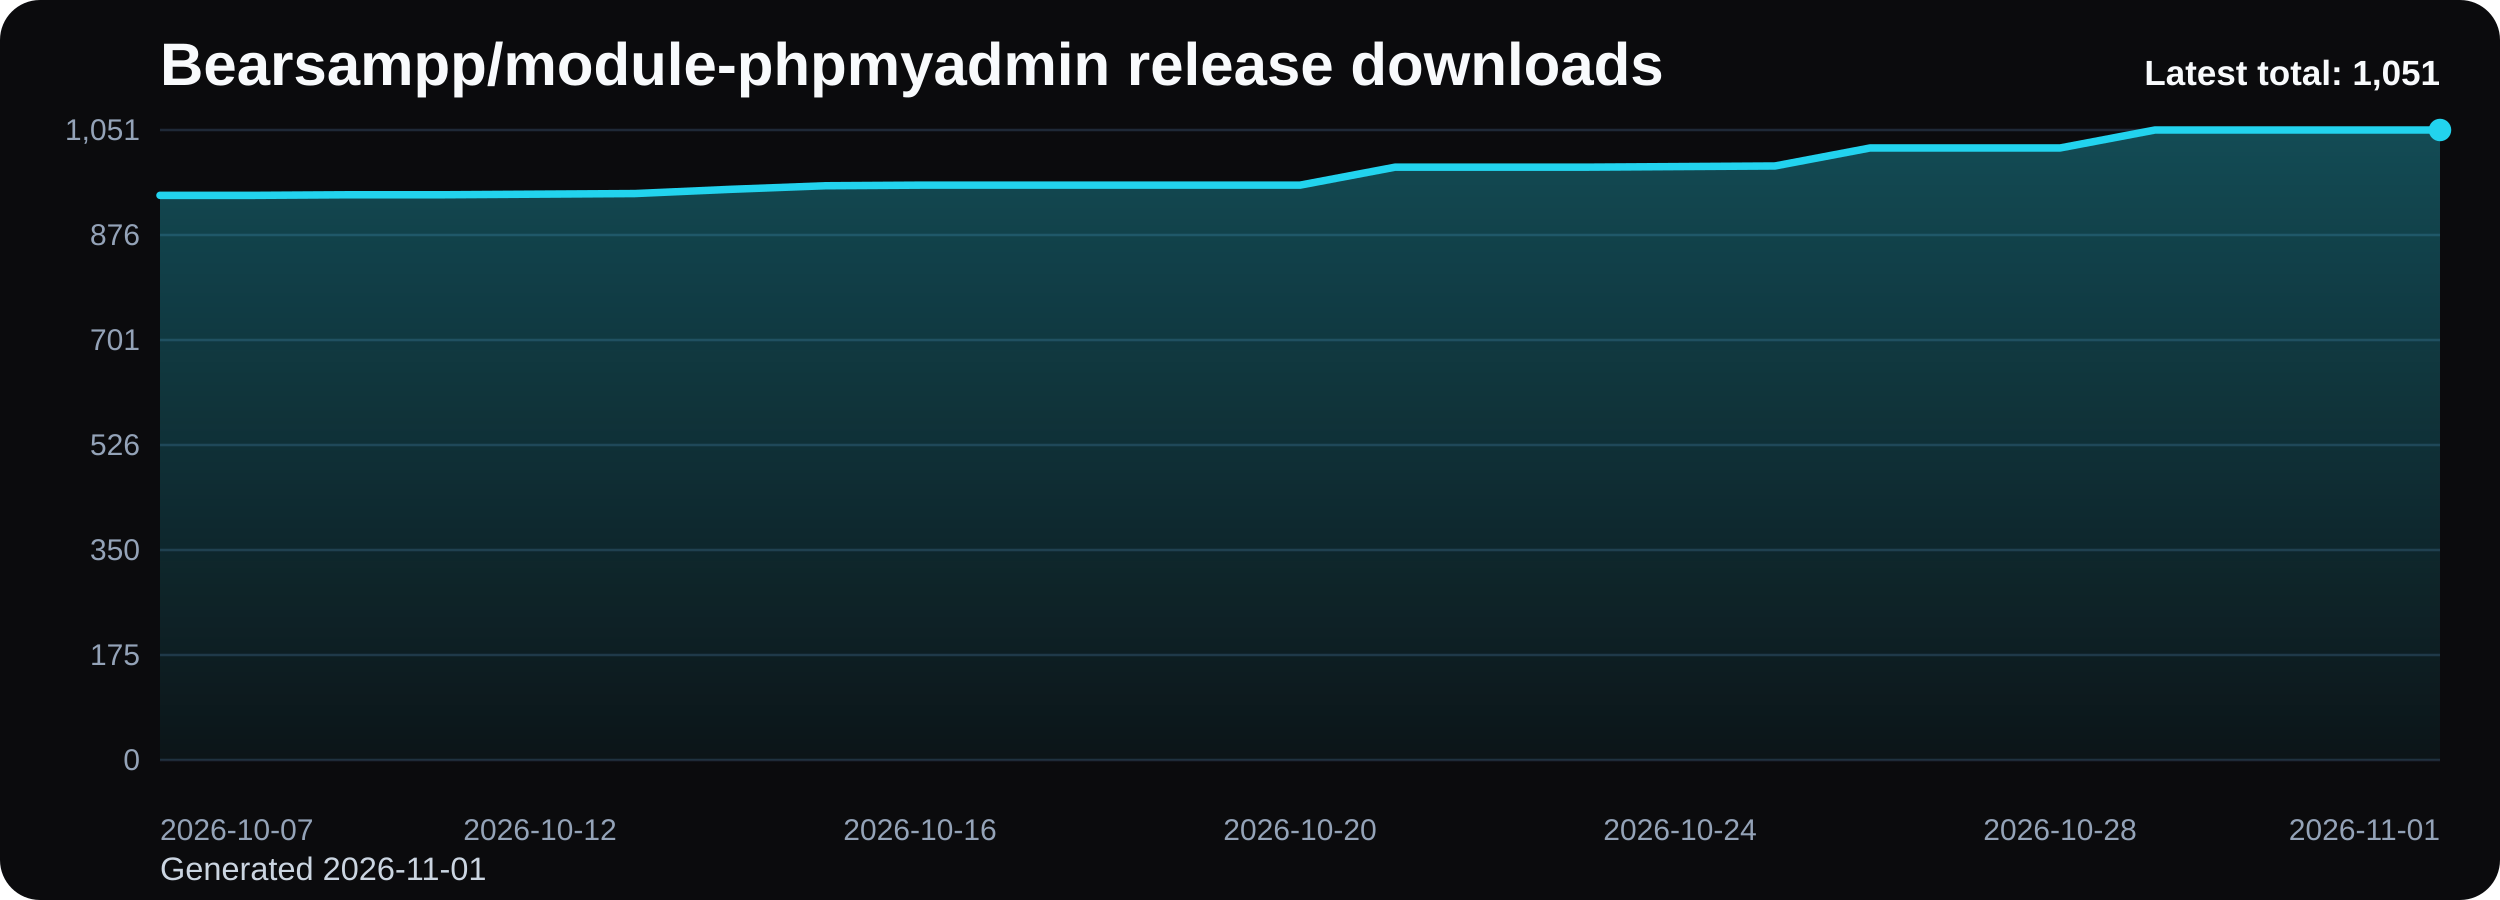
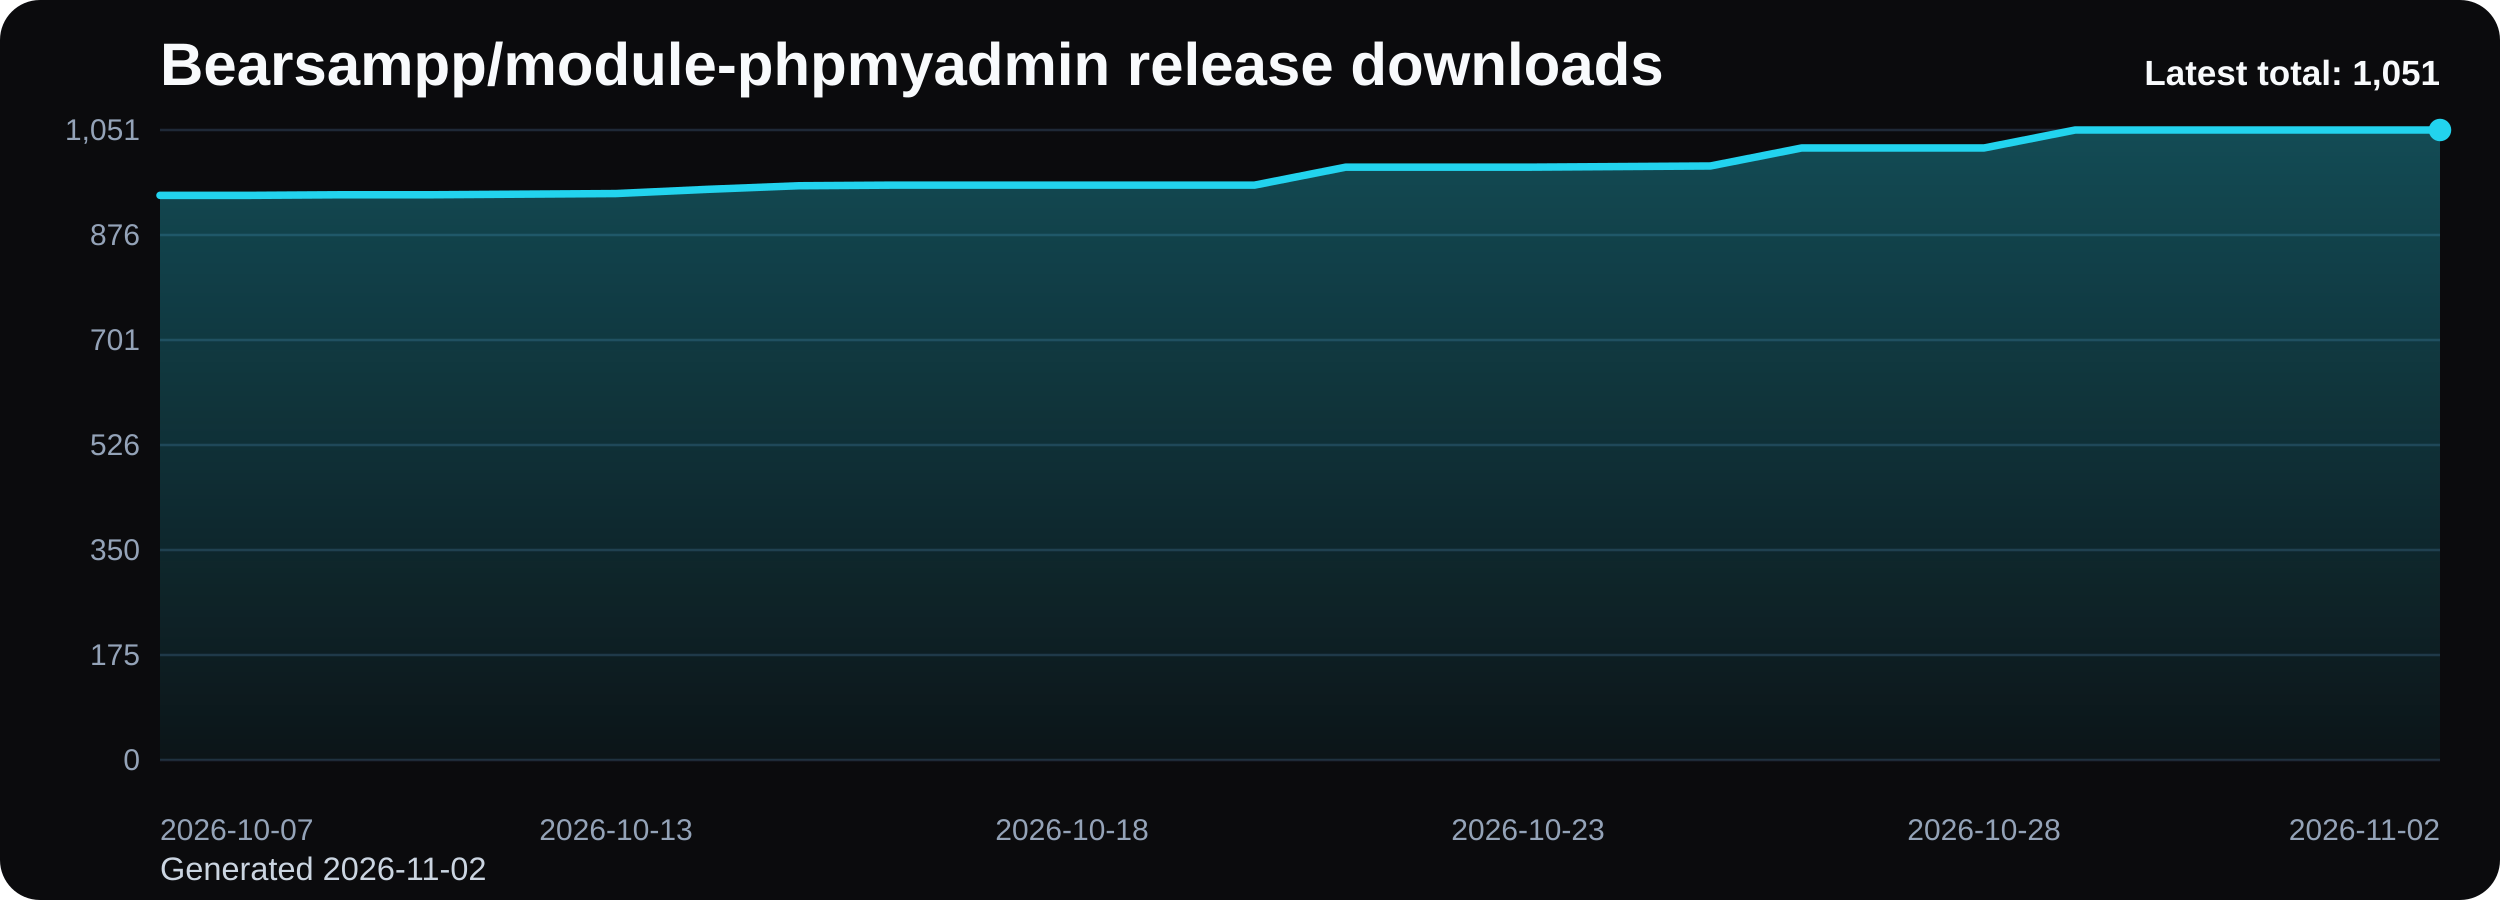
<svg xmlns="http://www.w3.org/2000/svg" viewBox="0 0 1000 360" role="img" aria-label="Bearsampp/module-phpmyadmin release downloads chart">
  <defs>
    <linearGradient id="fill-total-trend-black" x1="0" y1="0" x2="0" y2="1">
      <stop offset="0%" stop-color="#22d3ee" stop-opacity="0.32" />
      <stop offset="100%" stop-color="#22d3ee" stop-opacity="0.05" />
    </linearGradient>
    <style>
      .bg { fill: #0b0b0d; }
      .title { font: 700 24px Arial, sans-serif; fill: #f8fafc; }
      .sub { font: 400 13px Arial, sans-serif; fill: #cbd5e1; }
      .grid { stroke: #1f2937; stroke-width: 1; }
      .axis { font: 400 12px Arial, sans-serif; fill: #94a3b8; }
      .line { fill: none; stroke: #22d3ee; stroke-width: 3; stroke-linecap: round; stroke-linejoin: round; }
      .dot { fill: #22d3ee; }
      .value { font: 600 11px Arial, sans-serif; fill: #cbd5e1; }
      .latest { font: 700 14px Arial, sans-serif; fill: #f8fafc; }
    </style>
  </defs>
  <rect class="bg" x="0" y="0" width="1000" height="360" rx="16" />
  <text class="title" x="64" y="34">Bearsampp/module-phpmyadmin release downloads</text>
-   <text class="sub" x="64" y="352">Generated 2026-11-01</text>
+   <text class="sub" x="64" y="352">Generated 2026-11-02</text>
  <line x1="64" y1="52.00" x2="976" y2="52.00" class="grid" />
  <text x="56" y="56.00" text-anchor="end" class="axis">1,051</text>
  <line x1="64" y1="94.00" x2="976" y2="94.00" class="grid" />
  <text x="56" y="98.00" text-anchor="end" class="axis">876</text>
  <line x1="64" y1="136.00" x2="976" y2="136.00" class="grid" />
  <text x="56" y="140.00" text-anchor="end" class="axis">701</text>
  <line x1="64" y1="178.00" x2="976" y2="178.00" class="grid" />
  <text x="56" y="182.00" text-anchor="end" class="axis">526</text>
  <line x1="64" y1="220.00" x2="976" y2="220.00" class="grid" />
  <text x="56" y="224.00" text-anchor="end" class="axis">350</text>
  <line x1="64" y1="262.00" x2="976" y2="262.00" class="grid" />
  <text x="56" y="266.00" text-anchor="end" class="axis">175</text>
  <line x1="64" y1="304.00" x2="976" y2="304.00" class="grid" />
  <text x="56" y="308.00" text-anchor="end" class="axis">0</text>
-   <path d="M 64.00 304 L 64.00 78.14 L 102.00 78.14 L 140.00 77.90 L 178.00 77.90 L 216.00 77.66 L 254.00 77.42 L 292.00 75.74 L 330.00 74.30 L 368.00 74.06 L 406.00 74.06 L 444.00 74.06 L 482.00 74.06 L 520.00 74.06 L 558.00 66.87 L 596.00 66.87 L 634.00 66.87 L 672.00 66.63 L 710.00 66.39 L 748.00 59.19 L 786.00 59.19 L 824.00 59.19 L 862.00 52.00 L 900.00 52.00 L 938.00 52.00 L 976.00 52.00 L 976.00 304 Z" fill="url(#fill-total-trend-black)" />
-   <polyline class="line" points="64.00,78.14 102.00,78.14 140.00,77.90 178.00,77.90 216.00,77.66 254.00,77.42 292.00,75.74 330.00,74.30 368.00,74.06 406.00,74.06 444.00,74.06 482.00,74.06 520.00,74.06 558.00,66.87 596.00,66.87 634.00,66.87 672.00,66.63 710.00,66.39 748.00,59.19 786.00,59.19 824.00,59.19 862.00,52.00 900.00,52.00 938.00,52.00 976.00,52.00" />
+   <path d="M 64.00 304 L 64.00 78.14 L 100.48 78.14 L 136.96 77.90 L 173.44 77.90 L 209.92 77.66 L 246.40 77.42 L 282.88 75.74 L 319.36 74.30 L 355.84 74.06 L 392.32 74.06 L 428.80 74.06 L 465.28 74.06 L 501.76 74.06 L 538.24 66.87 L 574.72 66.87 L 611.20 66.87 L 647.68 66.63 L 684.16 66.39 L 720.64 59.19 L 757.12 59.19 L 793.60 59.19 L 830.08 52.00 L 866.56 52.00 L 903.04 52.00 L 939.52 52.00 L 976.00 52.00 L 976.00 304 Z" fill="url(#fill-total-trend-black)" />
+   <polyline class="line" points="64.00,78.14 100.48,78.14 136.96,77.90 173.44,77.90 209.92,77.66 246.40,77.42 282.88,75.74 319.36,74.30 355.84,74.06 392.32,74.06 428.80,74.06 465.28,74.06 501.76,74.06 538.24,66.87 574.72,66.87 611.20,66.87 647.68,66.63 684.16,66.39 720.64,59.19 757.12,59.19 793.60,59.19 830.08,52.00 866.56,52.00 903.04,52.00 939.52,52.00 976.00,52.00" />
  <circle class="dot" cx="976.00" cy="52.00" r="4.5" />
  <text class="axis" x="64.00" y="336" text-anchor="start">2026-10-07</text>
-   <text class="axis" x="216.00" y="336" text-anchor="middle">2026-10-12</text>
-   <text class="axis" x="368.00" y="336" text-anchor="middle">2026-10-16</text>
-   <text class="axis" x="520.00" y="336" text-anchor="middle">2026-10-20</text>
-   <text class="axis" x="672.00" y="336" text-anchor="middle">2026-10-24</text>
-   <text class="axis" x="824.00" y="336" text-anchor="middle">2026-10-28</text>
-   <text class="axis" x="976.00" y="336" text-anchor="end">2026-11-01</text>
+   <text class="axis" x="246.40" y="336" text-anchor="middle">2026-10-13</text>
+   <text class="axis" x="428.80" y="336" text-anchor="middle">2026-10-18</text>
+   <text class="axis" x="611.20" y="336" text-anchor="middle">2026-10-23</text>
+   <text class="axis" x="793.60" y="336" text-anchor="middle">2026-10-28</text>
+   <text class="axis" x="976.00" y="336" text-anchor="end">2026-11-02</text>
  <text class="latest" x="976" y="34" text-anchor="end">Latest total: 1,051</text>
</svg>
